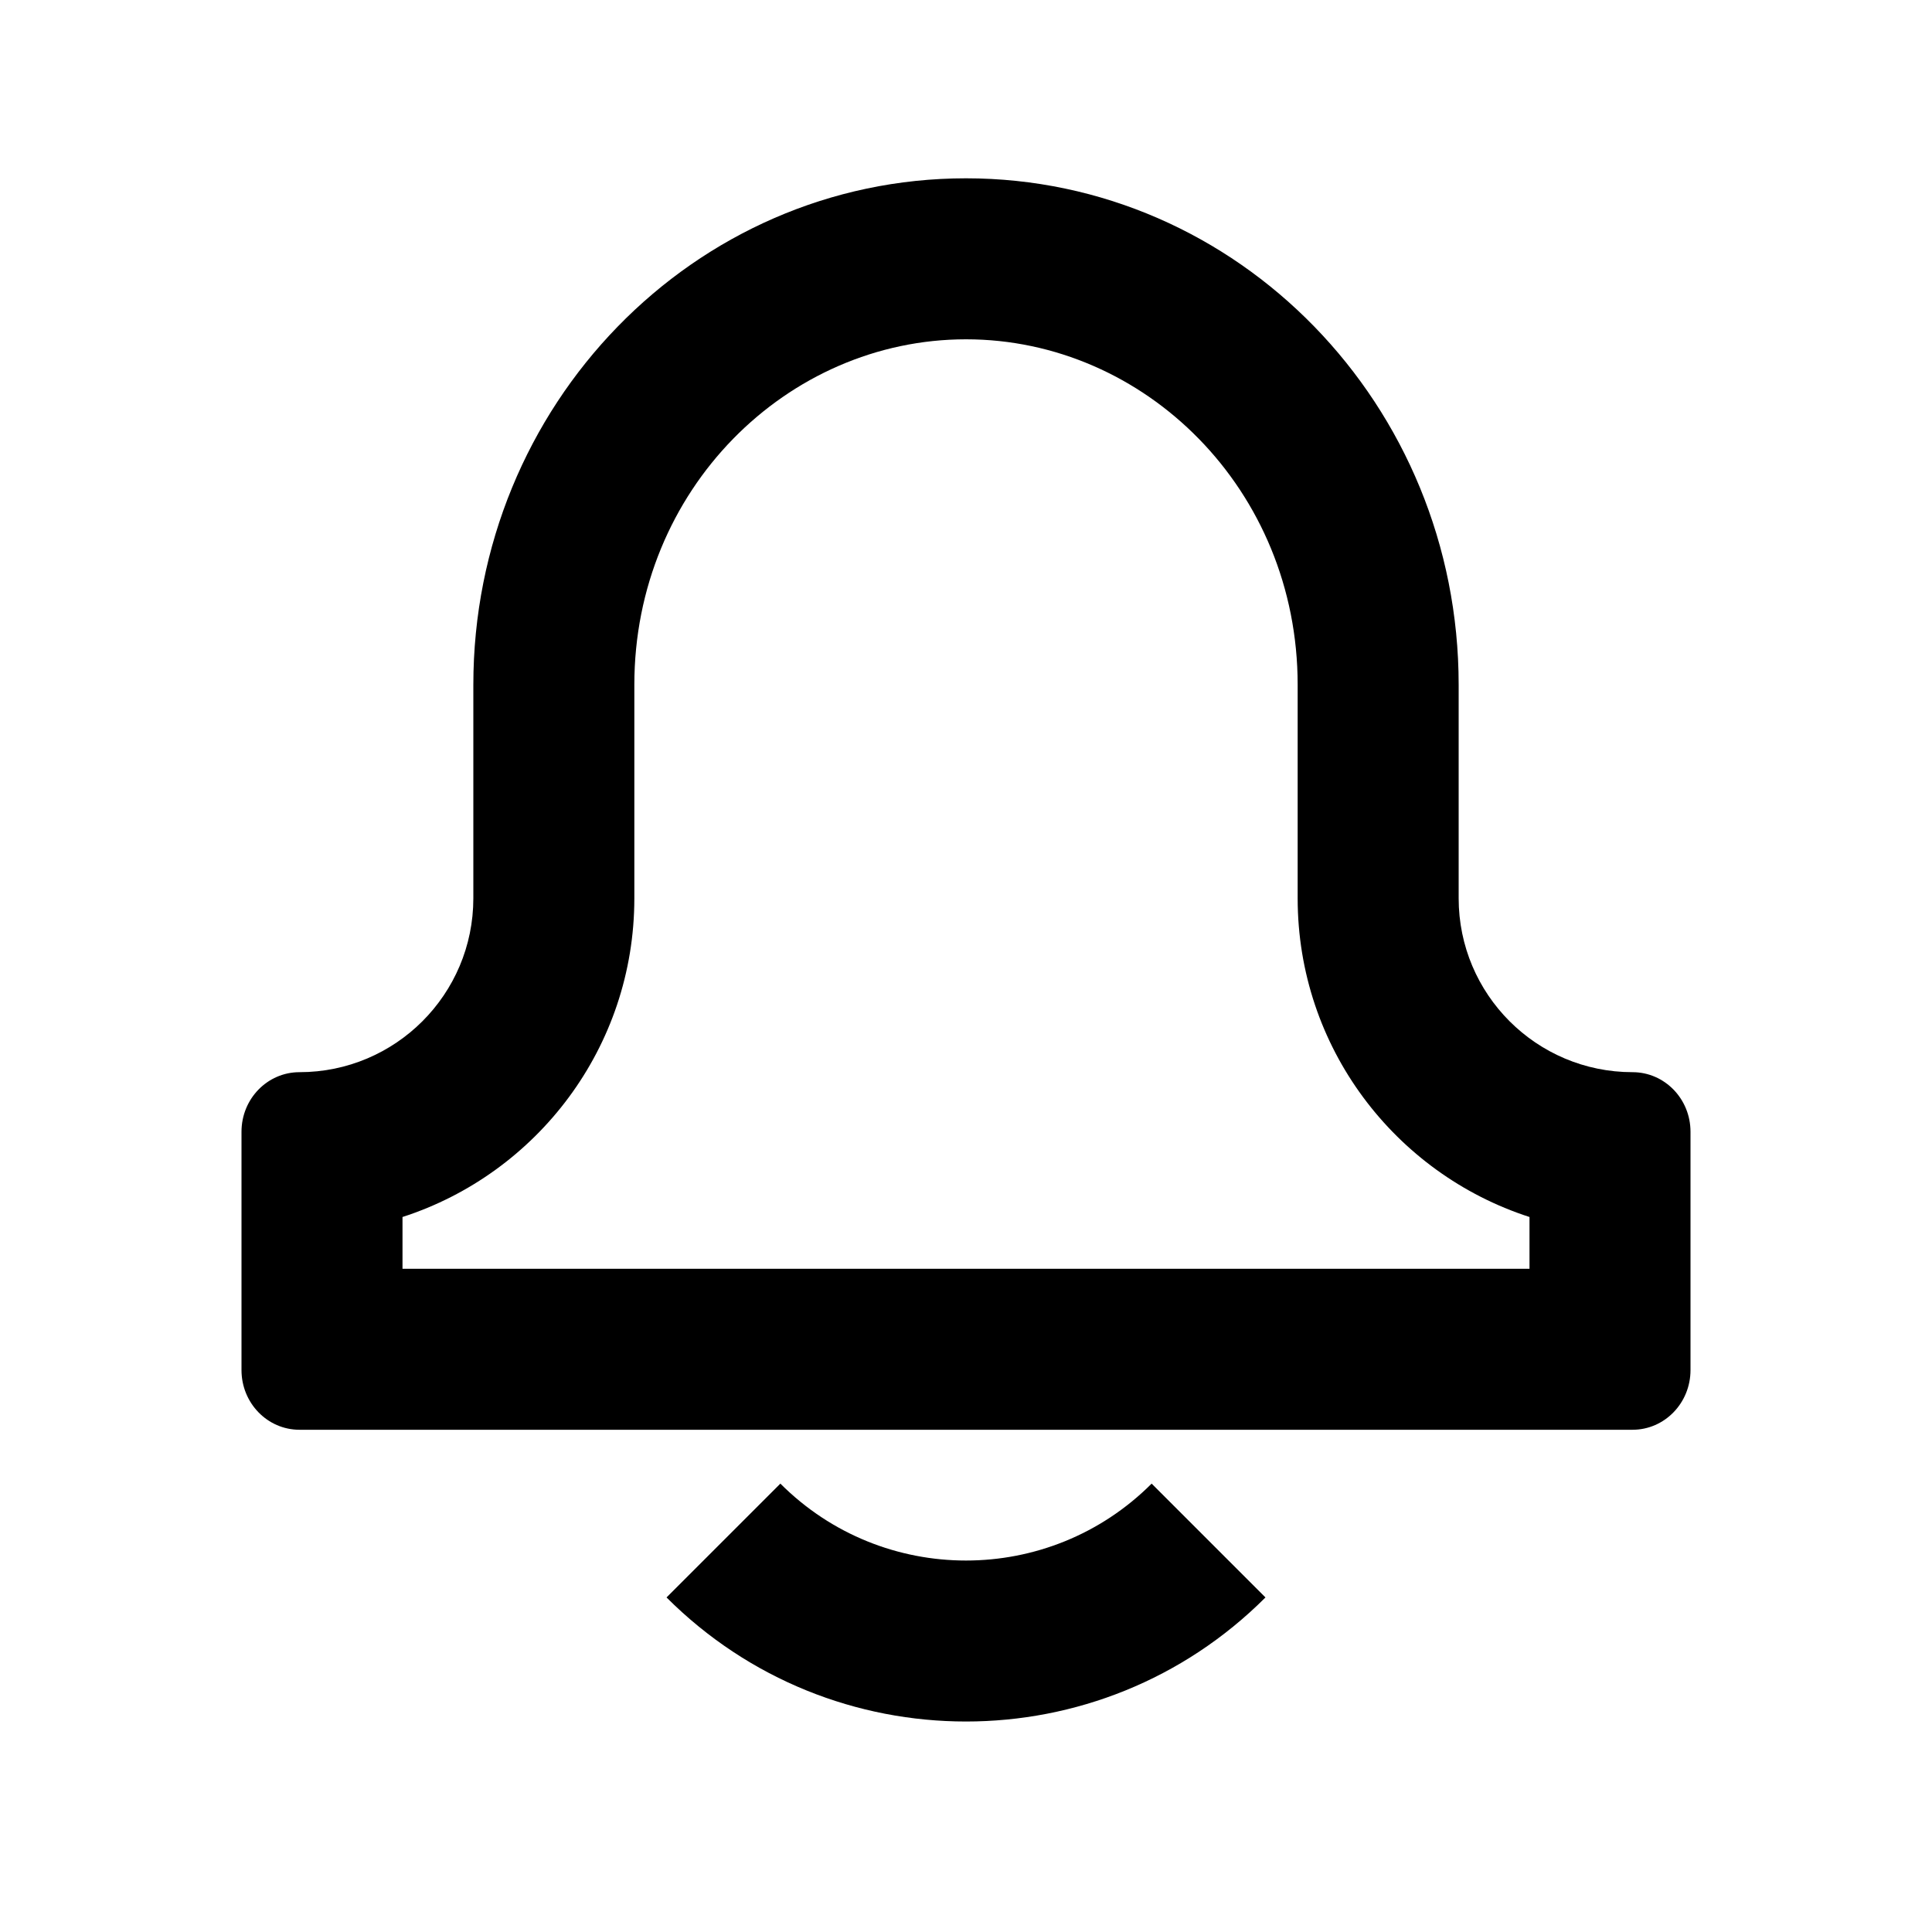
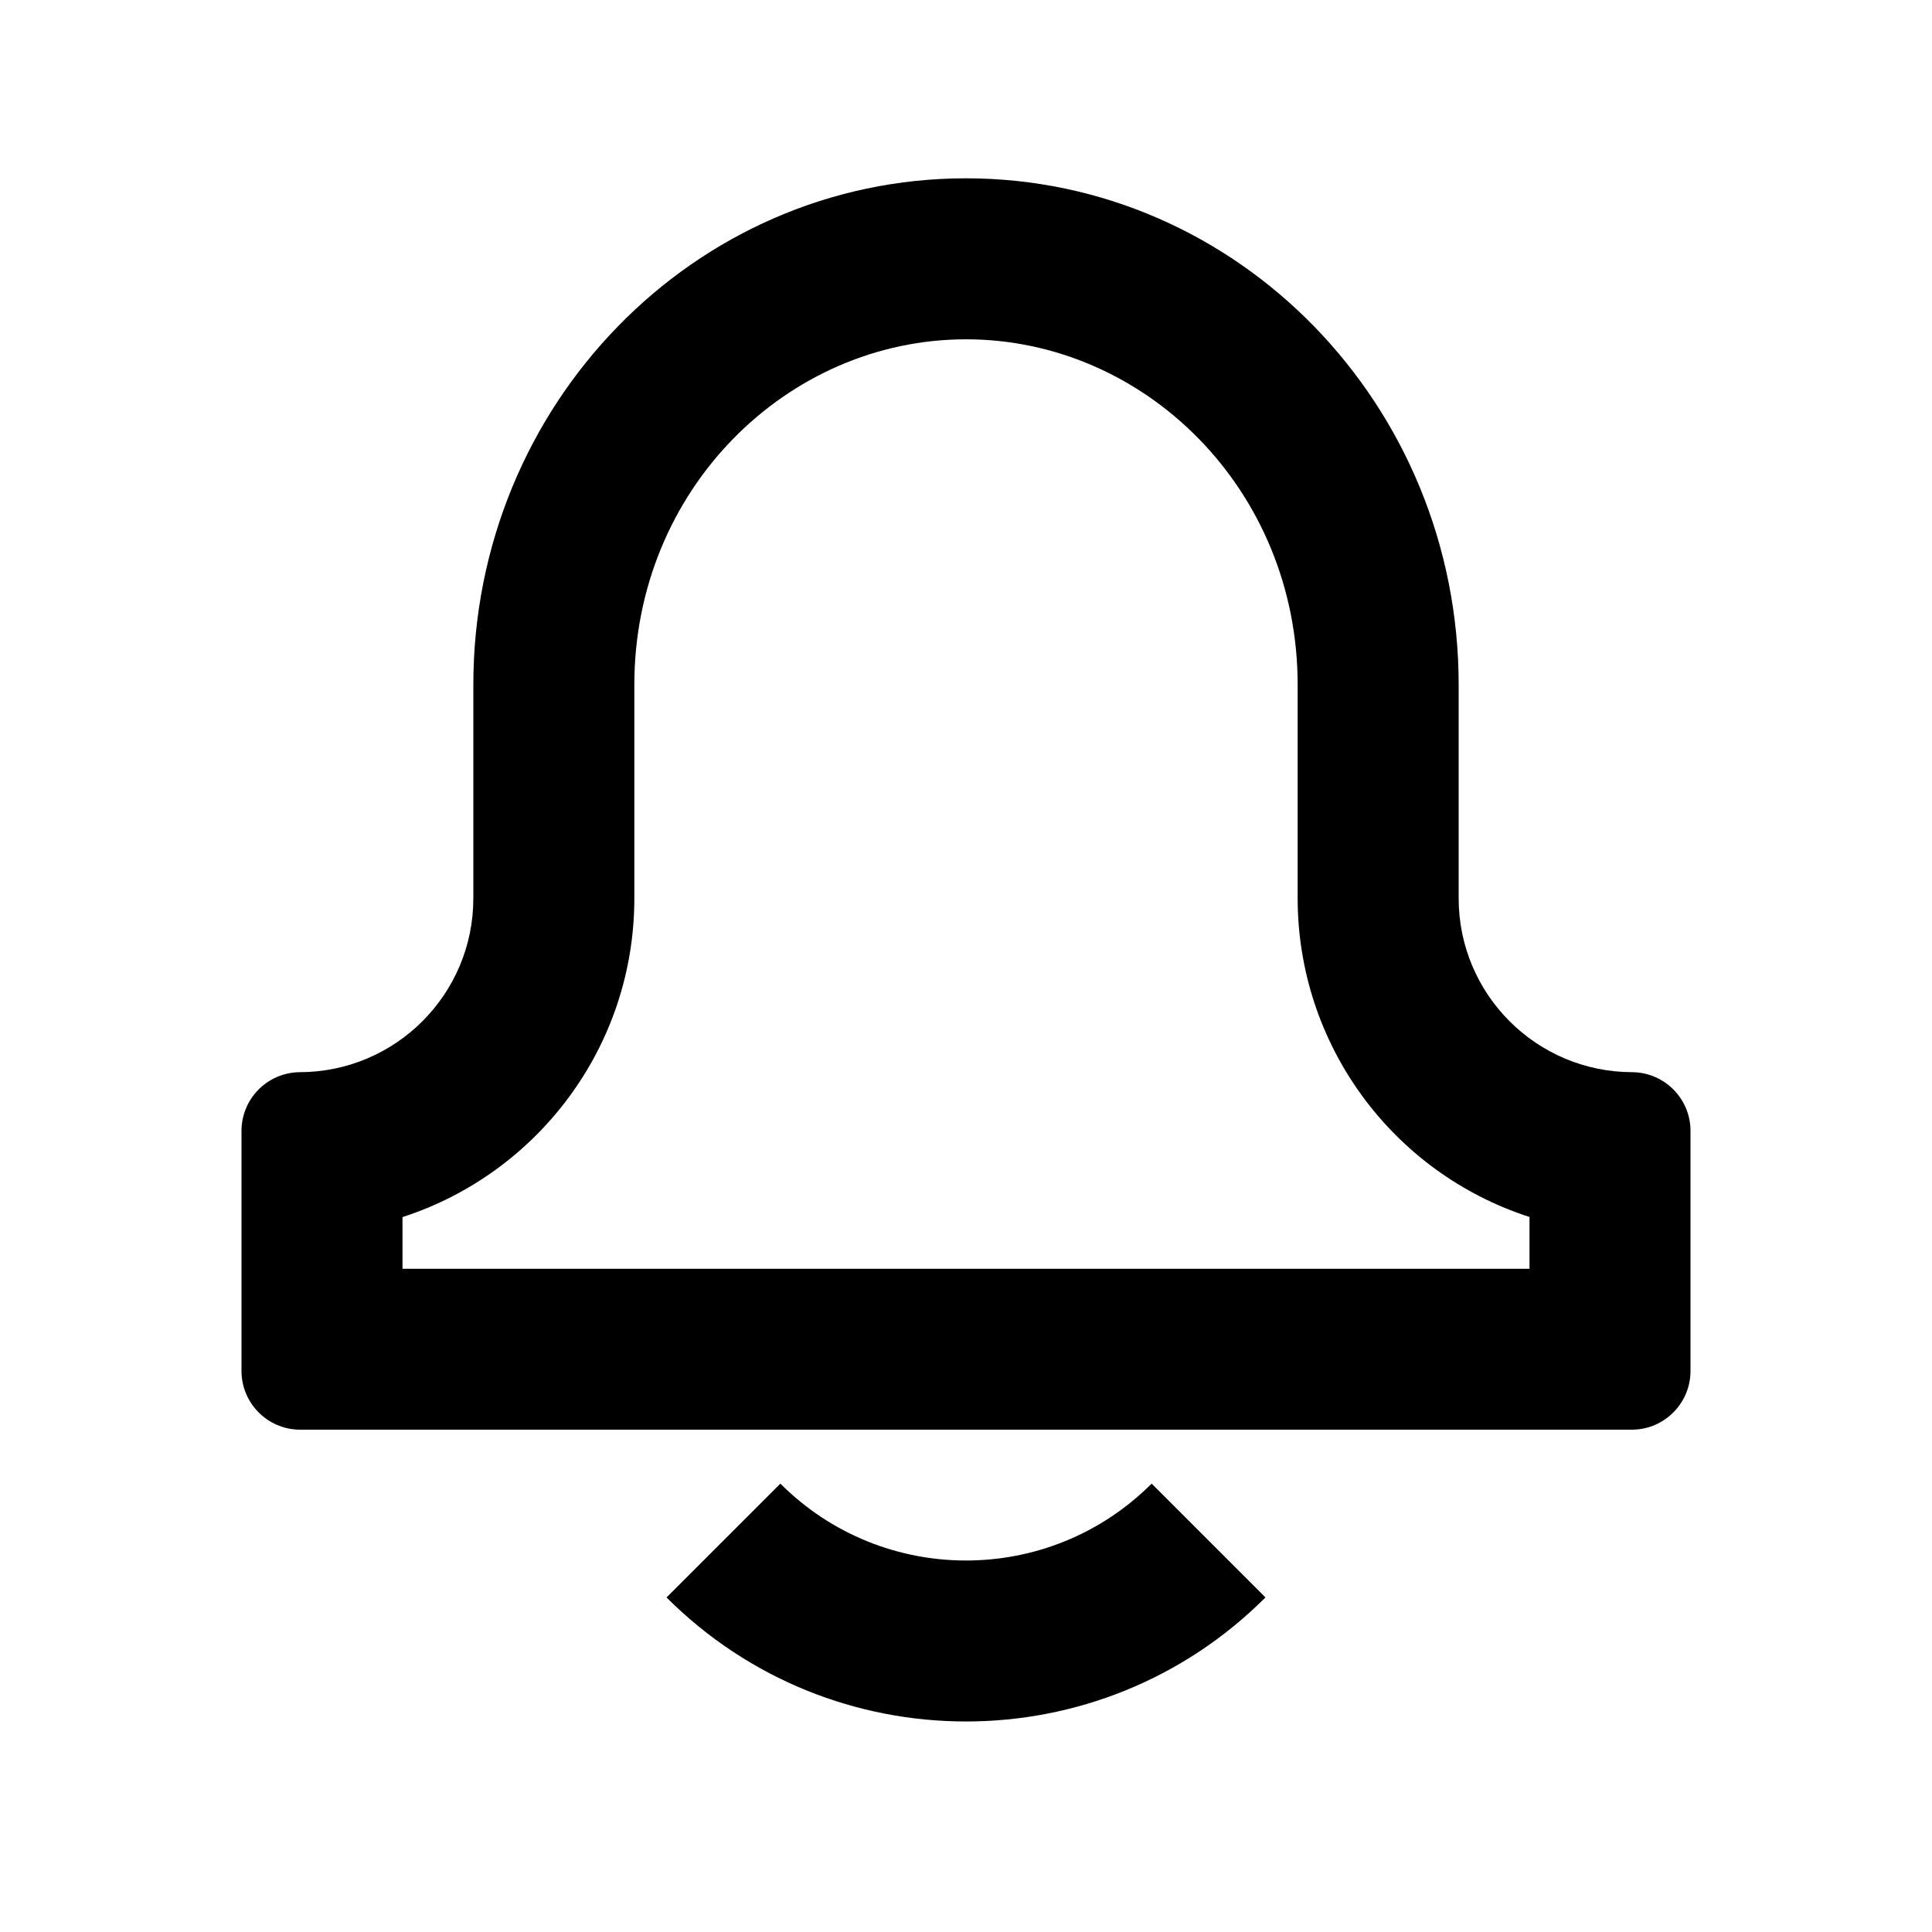
- <svg xmlns="http://www.w3.org/2000/svg" width="24" height="24" viewBox="0 0 24 24" fill="none">
-   <path fill-rule="evenodd" clip-rule="evenodd" d="M12 4.215C9.777 4.215 7.88 6.084 7.88 8.507V11.159C7.88 13.01 6.671 14.578 5 15.118V15.761H19V15.118C17.329 14.578 16.12 13.01 16.12 11.159V8.507C16.12 6.084 14.223 4.215 12 4.215ZM5.88 8.507C5.88 5.032 8.62 2.215 12 2.215C15.38 2.215 18.12 5.032 18.12 8.507V11.159C18.12 12.352 19.087 13.319 20.28 13.319C20.678 13.319 21 13.65 21 14.059V17.02C21 17.429 20.678 17.761 20.28 17.761H3.72C3.322 17.761 3 17.429 3 17.02V14.059C3 13.65 3.322 13.319 3.72 13.319C4.913 13.319 5.88 12.352 5.88 11.159V8.507Z" fill="black" />
-   <path fill-rule="evenodd" clip-rule="evenodd" d="M9.694 18.43C10.967 19.704 13.033 19.704 14.306 18.43L15.72 19.844C13.666 21.899 10.334 21.899 8.28 19.844L9.694 18.43Z" fill="black" />
+ <svg xmlns="http://www.w3.org/2000/svg" viewBox="0 0 24 24">
+   <path fill-rule="evenodd" clip-rule="evenodd" d="M12 4.215c-2.223 0-4.12 1.869-4.12 4.292v2.652c0 1.85-1.209 3.42-2.88 3.96v.642h14v-.643a4.162 4.162 0 01-2.88-3.96v-2.65c0-2.424-1.897-4.293-4.12-4.293zM5.88 8.507c0-3.475 2.74-6.292 6.12-6.292s6.12 2.817 6.12 6.292v2.652a2.16 2.16 0 002.16 2.16.73.73 0 01.72.74v2.961a.73.73 0 01-.72.74H3.72a.73.73 0 01-.72-.74v-2.96a.73.73 0 01.72-.741 2.16 2.16 0 002.16-2.16V8.507zM9.694 18.43a3.261 3.261 0 004.612 0l1.414 1.414a5.261 5.261 0 01-7.44 0l1.414-1.414z" />
</svg>
